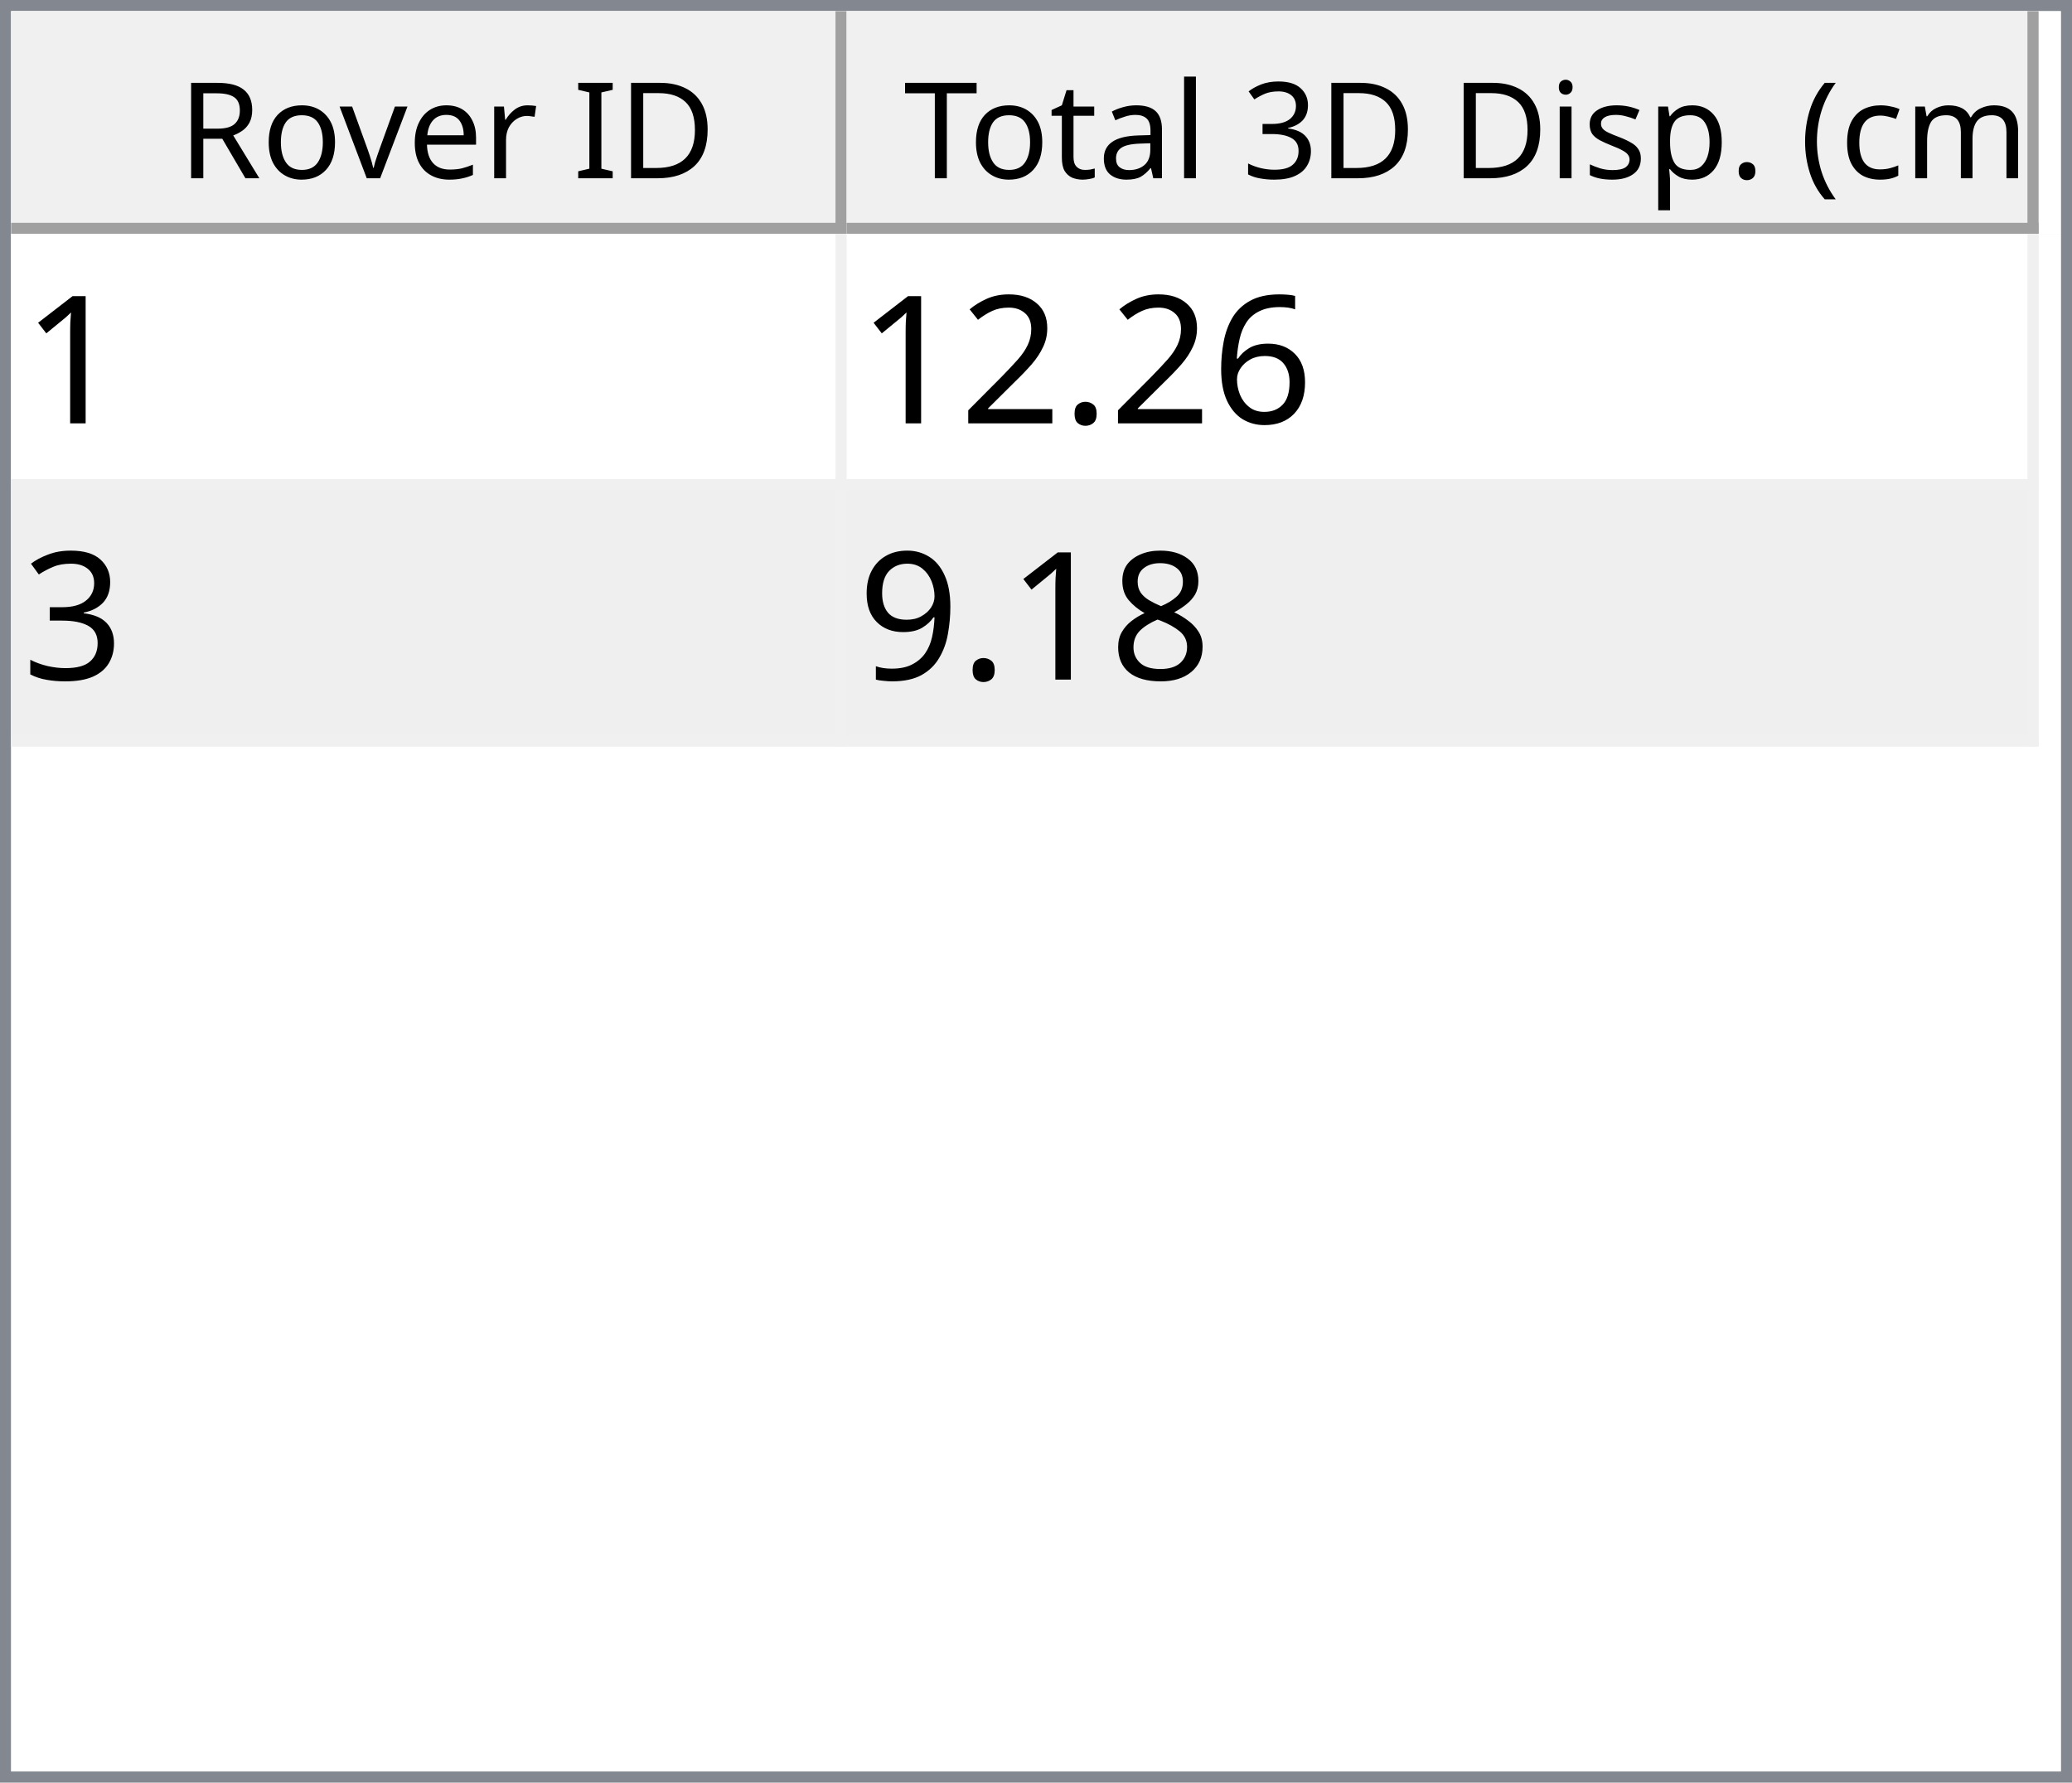
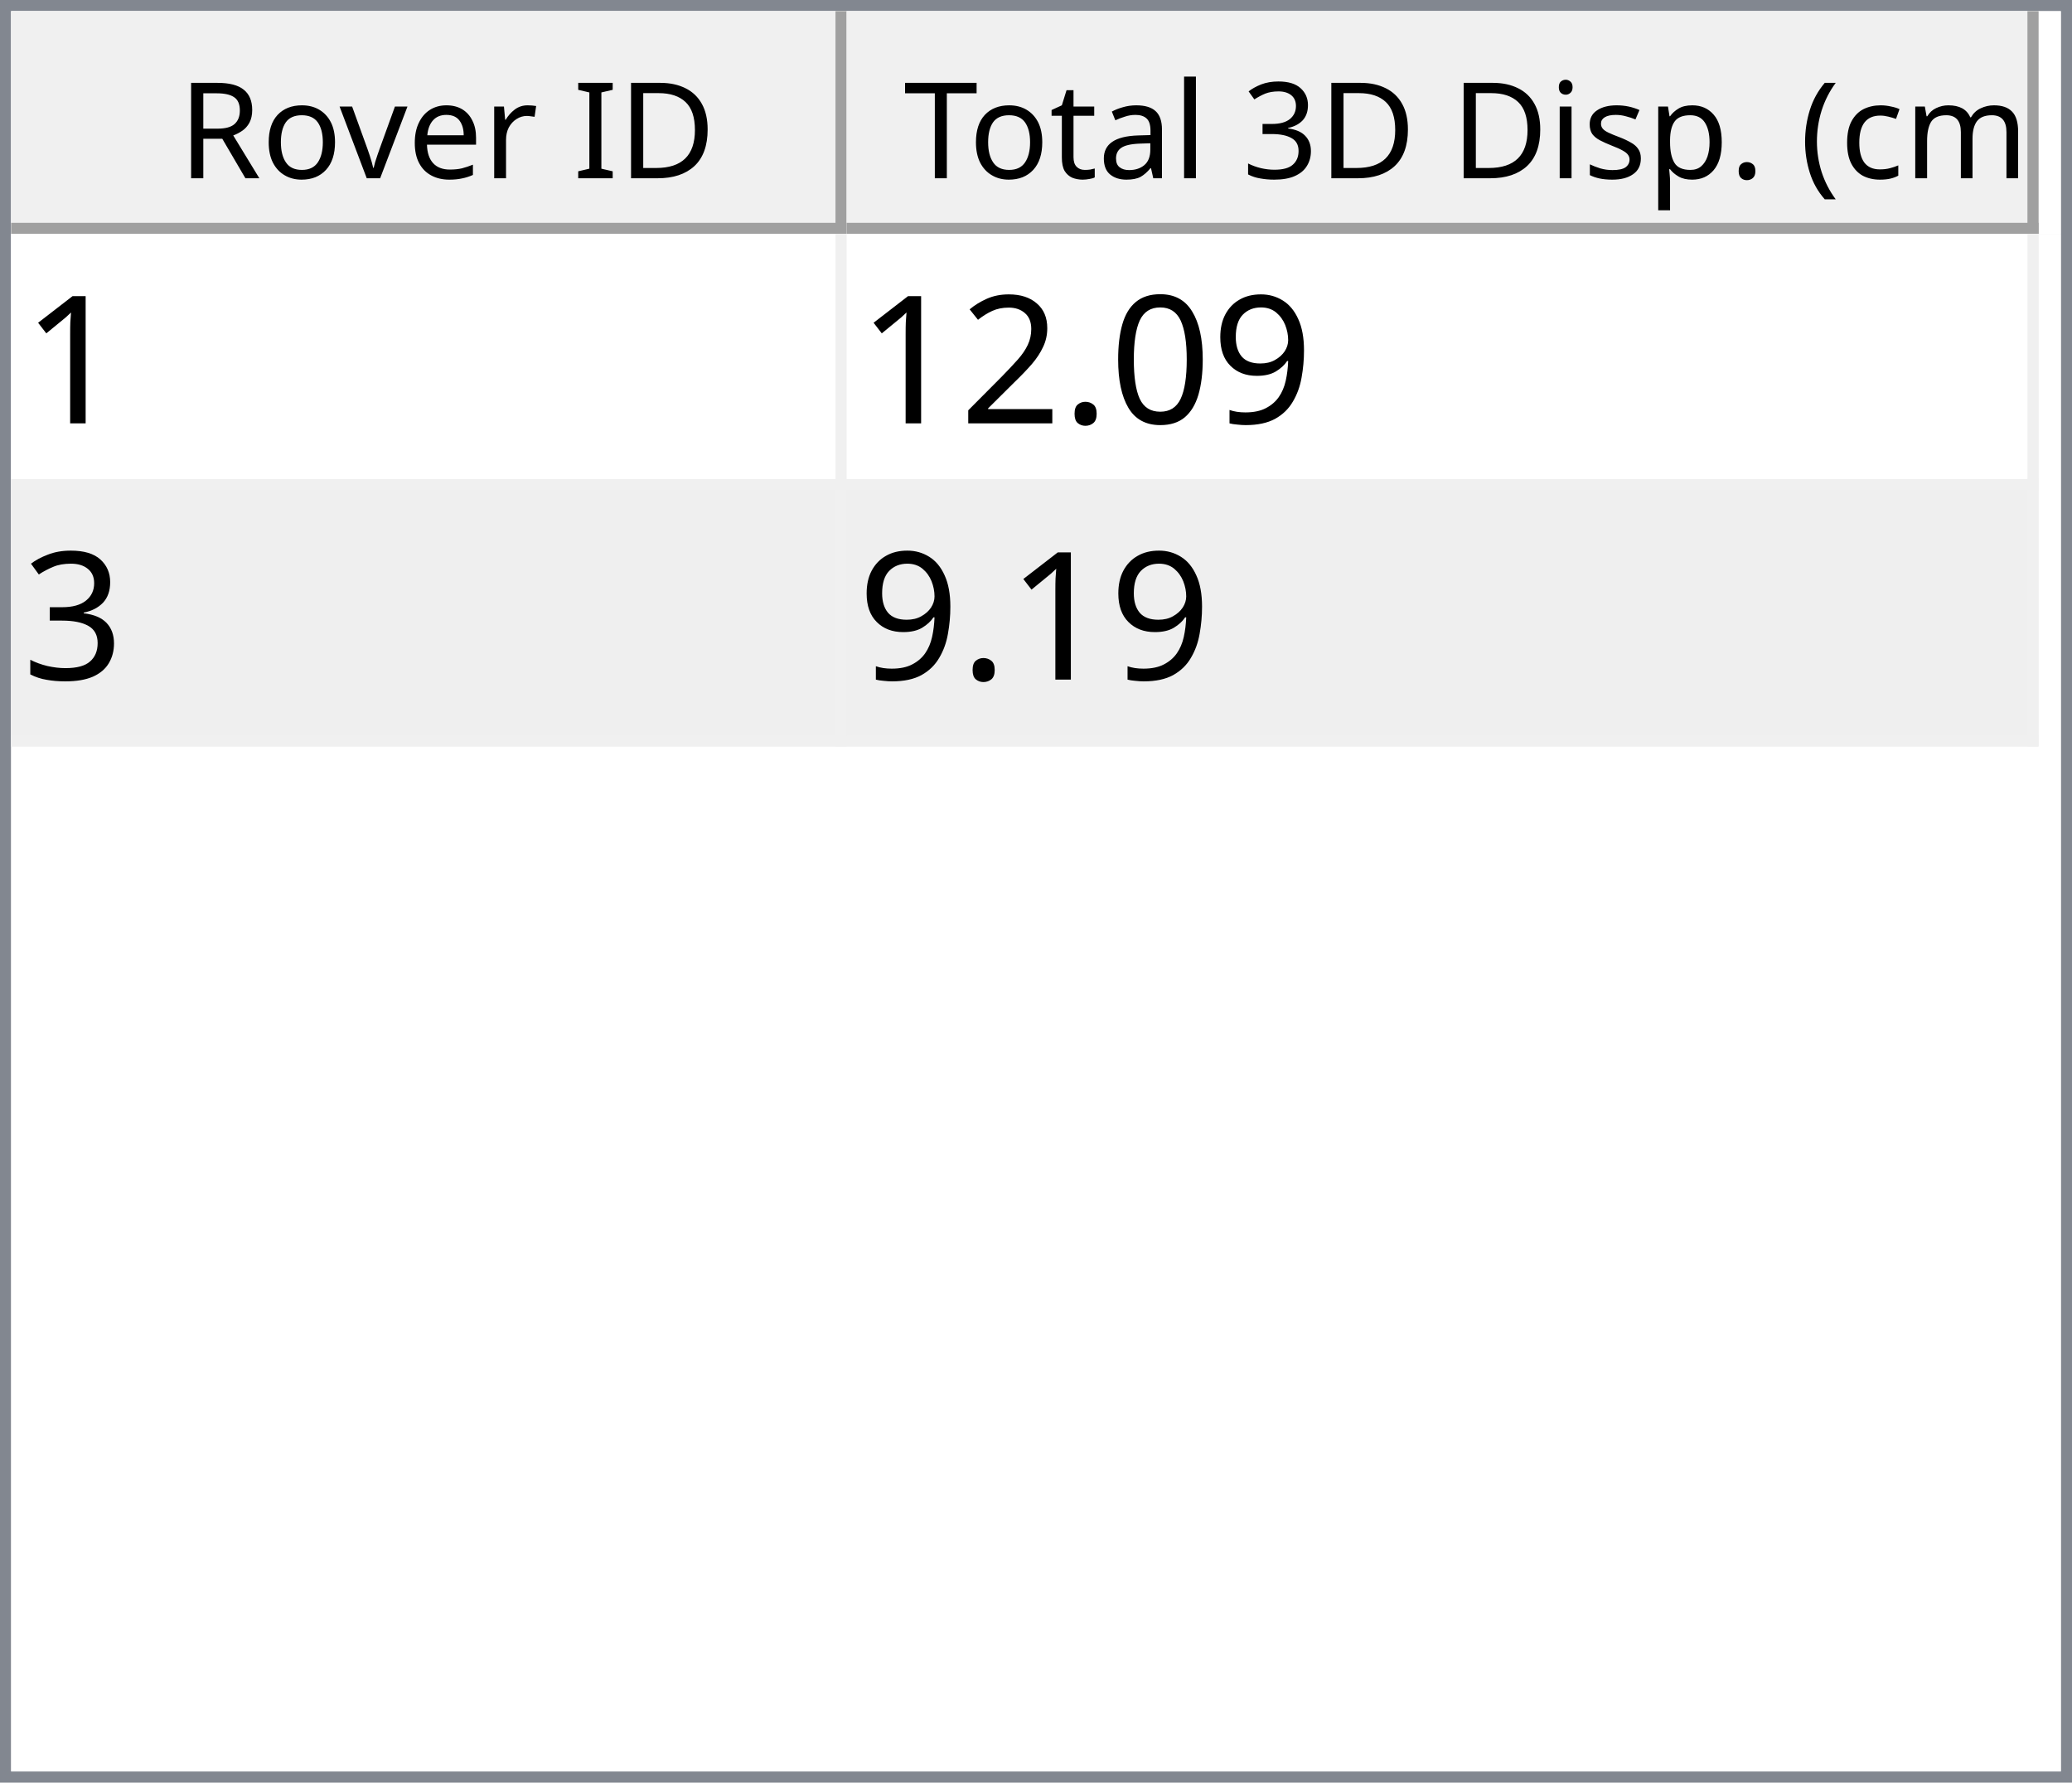
<svg xmlns="http://www.w3.org/2000/svg" style="fill-opacity:1; color-rendering:auto; color-interpolation:auto; text-rendering:auto; stroke:black; stroke-linecap:square; stroke-miterlimit:10; shape-rendering:auto; stroke-opacity:1; fill:black; stroke-dasharray:none; font-weight:normal; stroke-width:1; font-family:'Dialog'; font-style:normal; stroke-linejoin:miter; font-size:12px; stroke-dashoffset:0; image-rendering:auto;" width="186" height="160">
  <defs id="genericDefs" />
  <g>
    <defs id="defs1">
      <clipPath clipPathUnits="userSpaceOnUse" id="clipPath1">
        <path d="M0 0 L186 0 L186 160 L0 160 L0 0 Z" />
      </clipPath>
      <clipPath clipPathUnits="userSpaceOnUse" id="clipPath2">
        <path d="M0 0 L0 160 L186 160 L186 0 Z" />
      </clipPath>
      <clipPath clipPathUnits="userSpaceOnUse" id="clipPath3">
        <path d="M0 0 L0 20 L184 20 L184 0 Z" />
      </clipPath>
      <clipPath clipPathUnits="userSpaceOnUse" id="clipPath4">
        <path d="M0 0 L0 20 L75 20 L75 0 Z" />
      </clipPath>
      <clipPath clipPathUnits="userSpaceOnUse" id="clipPath5">
        <path d="M1 1 L1 19 L74 19 L74 1 Z" />
      </clipPath>
      <clipPath clipPathUnits="userSpaceOnUse" id="clipPath6">
        <path d="M0 0 L0 18 L73 18 L73 0 Z" />
      </clipPath>
      <clipPath clipPathUnits="userSpaceOnUse" id="clipPath7">
        <path d="M-0.5 -0.5 L-0.5 19.5 L74.5 19.5 L74.5 -0.5 Z" />
      </clipPath>
      <clipPath clipPathUnits="userSpaceOnUse" id="clipPath8">
        <path d="M0 0 L0 20 L107 20 L107 0 Z" />
      </clipPath>
      <clipPath clipPathUnits="userSpaceOnUse" id="clipPath9">
        <path d="M1 1 L1 19 L106 19 L106 1 Z" />
      </clipPath>
      <clipPath clipPathUnits="userSpaceOnUse" id="clipPath10">
        <path d="M0 0 L0 18 L105 18 L105 0 Z" />
      </clipPath>
      <clipPath clipPathUnits="userSpaceOnUse" id="clipPath11">
        <path d="M-0.5 -0.5 L-0.5 19.5 L106.5 19.5 L106.5 -0.5 Z" />
      </clipPath>
      <clipPath clipPathUnits="userSpaceOnUse" id="clipPath12">
        <path d="M0 0 L0 138 L184 138 L184 0 Z" />
      </clipPath>
      <clipPath clipPathUnits="userSpaceOnUse" id="clipPath13">
        <path d="M0 0 L0 46 L182 46 L182 0 Z" />
      </clipPath>
      <clipPath clipPathUnits="userSpaceOnUse" id="clipPath14">
        <path d="M-0.5 -0.5 L-0.5 45.5 L181.5 45.5 L181.5 -0.5 Z" />
      </clipPath>
      <clipPath clipPathUnits="userSpaceOnUse" id="clipPath15">
        <path d="M0 0 L0 22 L74 22 L74 0 Z" />
      </clipPath>
      <clipPath clipPathUnits="userSpaceOnUse" id="clipPath16">
        <path d="M0 0 L0 22 L106 22 L106 0 Z" />
      </clipPath>
      <font horiz-adv-x="64.551" id="font1">
        <font-face ascent="107.91" descent="25.098" units-per-em="100" style="font-style:normal; font-family:Segoe UI; font-weight:normal;" />
        <missing-glyph horiz-adv-x="64.551" d="M8.109 0 L8.109 68.266 L56.453 68.266 L56.453 0 L8.109 0 ZM15.328 7.234 L49.219 7.234 L49.219 61.031 L15.328 61.031 L15.328 7.234 Z" />
        <glyph unicode="D" horiz-adv-x="70.117" d="M9.188 0 L9.188 70.016 L28.516 70.016 Q65.531 70.016 65.531 35.891 Q65.531 19.672 55.25 9.836 Q44.969 0 27.734 0 L9.188 0 ZM17.391 62.594 L17.391 7.422 L27.828 7.422 Q41.609 7.422 49.273 14.797 Q56.938 22.172 56.938 35.688 Q56.938 62.594 28.328 62.594 L17.391 62.594 Z" />
        <glyph unicode="I" horiz-adv-x="26.611" d="M17.391 0 L9.188 0 L9.188 70.016 L17.391 70.016 L17.391 0 Z" />
        <glyph unicode=" " horiz-adv-x="27.393" d="" />
        <glyph unicode="r" horiz-adv-x="34.766" d="M34.188 41.891 Q32.078 43.5 28.125 43.5 Q23 43.5 19.555 38.672 Q16.109 33.844 16.109 25.484 L16.109 0 L8.109 0 L8.109 50 L16.109 50 L16.109 39.703 L16.312 39.703 Q18.016 44.969 21.531 47.922 Q25.047 50.875 29.391 50.875 Q32.516 50.875 34.188 50.203 L34.188 41.891 Z" />
        <glyph unicode="e" horiz-adv-x="52.295" d="M48.297 23 L12.984 23 Q13.188 14.656 17.484 10.109 Q21.781 5.562 29.297 5.562 Q37.75 5.562 44.828 11.141 L44.828 3.609 Q38.234 -1.172 27.391 -1.172 Q16.797 -1.172 10.742 5.641 Q4.688 12.453 4.688 24.812 Q4.688 36.469 11.305 43.82 Q17.922 51.172 27.734 51.172 Q37.547 51.172 42.922 44.828 Q48.297 38.484 48.297 27.203 L48.297 23 ZM40.094 29.781 Q40.047 36.719 36.75 40.578 Q33.453 44.438 27.594 44.438 Q21.922 44.438 17.969 40.383 Q14.016 36.328 13.094 29.781 L40.094 29.781 Z" />
        <glyph unicode="v" horiz-adv-x="47.9" d="M47.406 50 L27.484 0 L19.625 0 L0.688 50 L9.469 50 L22.172 13.672 Q23.578 9.672 23.922 6.688 L24.125 6.688 Q24.609 10.453 25.688 13.484 L38.969 50 L47.406 50 Z" />
        <glyph unicode="o" horiz-adv-x="58.594" d="M29 -1.172 Q17.922 -1.172 11.305 5.836 Q4.688 12.844 4.688 24.422 Q4.688 37.016 11.57 44.094 Q18.453 51.172 30.172 51.172 Q41.359 51.172 47.633 44.289 Q53.906 37.406 53.906 25.203 Q53.906 13.234 47.141 6.031 Q40.375 -1.172 29 -1.172 ZM29.594 44.438 Q21.875 44.438 17.383 39.188 Q12.891 33.938 12.891 24.703 Q12.891 15.828 17.43 10.695 Q21.969 5.562 29.594 5.562 Q37.359 5.562 41.531 10.594 Q45.703 15.625 45.703 24.906 Q45.703 34.281 41.531 39.359 Q37.359 44.438 29.594 44.438 Z" />
        <glyph unicode="R" horiz-adv-x="59.814" d="M59.375 0 L49.609 0 L37.891 19.625 Q36.281 22.359 34.766 24.289 Q33.25 26.219 31.664 27.438 Q30.078 28.656 28.25 29.219 Q26.422 29.781 24.125 29.781 L17.391 29.781 L17.391 0 L9.188 0 L9.188 70.016 L30.078 70.016 Q34.672 70.016 38.555 68.867 Q42.438 67.719 45.289 65.375 Q48.141 63.031 49.758 59.547 Q51.375 56.062 51.375 51.375 Q51.375 47.703 50.273 44.656 Q49.172 41.609 47.148 39.211 Q45.125 36.812 42.266 35.133 Q39.406 33.453 35.844 32.516 L35.844 32.328 Q37.594 31.547 38.891 30.547 Q40.188 29.547 41.359 28.18 Q42.531 26.812 43.68 25.078 Q44.828 23.344 46.234 21.047 L59.375 0 ZM17.391 62.594 L17.391 37.203 L28.516 37.203 Q31.594 37.203 34.203 38.133 Q36.812 39.062 38.719 40.797 Q40.625 42.531 41.703 45.047 Q42.781 47.562 42.781 50.688 Q42.781 56.297 39.141 59.445 Q35.5 62.594 28.609 62.594 L17.391 62.594 Z" />
        <glyph unicode=")" horiz-adv-x="30.176" d="M8.297 -15.922 L1.172 -15.922 Q16.406 2.344 16.406 26.812 Q16.406 51.469 1.078 70.016 L8.297 70.016 Q23.531 52.156 23.531 26.703 Q23.531 1.375 8.297 -15.922 Z" />
        <glyph unicode="m" horiz-adv-x="86.133" d="M79.109 0 L71.094 0 L71.094 28.719 Q71.094 37.016 68.531 40.727 Q65.969 44.438 59.906 44.438 Q54.781 44.438 51.195 39.75 Q47.609 35.062 47.609 28.516 L47.609 0 L39.594 0 L39.594 29.688 Q39.594 44.438 28.219 44.438 Q22.953 44.438 19.531 40.016 Q16.109 35.594 16.109 28.516 L16.109 0 L8.109 0 L8.109 50 L16.109 50 L16.109 42.094 L16.312 42.094 Q21.625 51.172 31.844 51.172 Q36.969 51.172 40.773 48.312 Q44.578 45.453 46 40.828 Q51.562 51.172 62.594 51.172 Q79.109 51.172 79.109 30.812 L79.109 0 Z" />
        <glyph unicode="c" horiz-adv-x="46.191" d="M42.188 2.297 Q36.422 -1.172 28.516 -1.172 Q17.828 -1.172 11.258 5.789 Q4.688 12.75 4.688 23.828 Q4.688 36.188 11.766 43.68 Q18.844 51.172 30.672 51.172 Q37.25 51.172 42.281 48.734 L42.281 40.531 Q36.719 44.438 30.375 44.438 Q22.703 44.438 17.797 38.945 Q12.891 33.453 12.891 24.516 Q12.891 15.719 17.508 10.641 Q22.125 5.562 29.891 5.562 Q36.422 5.562 42.188 9.906 L42.188 2.297 Z" />
        <glyph unicode="(" horiz-adv-x="30.176" d="M29.109 -15.922 L21.969 -15.922 Q6.844 1.375 6.844 26.703 Q6.844 52.156 21.969 70.016 L29.203 70.016 Q13.875 51.469 13.875 26.812 Q13.875 2.344 29.109 -15.922 Z" />
        <glyph unicode="." horiz-adv-x="21.68" d="M10.891 -1.078 Q8.641 -1.078 7.055 0.539 Q5.469 2.156 5.469 4.391 Q5.469 6.641 7.055 8.273 Q8.641 9.906 10.891 9.906 Q13.188 9.906 14.797 8.273 Q16.406 6.641 16.406 4.391 Q16.406 2.156 14.797 0.539 Q13.188 -1.078 10.891 -1.078 Z" />
        <glyph unicode="p" horiz-adv-x="58.789" d="M16.312 7.234 L16.109 7.234 L16.109 -23 L8.109 -23 L8.109 50 L16.109 50 L16.109 41.219 L16.312 41.219 Q22.219 51.172 33.594 51.172 Q43.266 51.172 48.688 44.461 Q54.109 37.75 54.109 26.469 Q54.109 13.922 48 6.375 Q41.891 -1.172 31.297 -1.172 Q21.578 -1.172 16.312 7.234 ZM16.109 27.391 L16.109 20.406 Q16.109 14.203 20.141 9.883 Q24.172 5.562 30.375 5.562 Q37.641 5.562 41.773 11.133 Q45.906 16.703 45.906 26.609 Q45.906 34.969 42.047 39.703 Q38.188 44.438 31.594 44.438 Q24.609 44.438 20.359 39.578 Q16.109 34.719 16.109 27.391 Z" />
        <glyph unicode="s" horiz-adv-x="42.432" d="M5.078 1.812 L5.078 10.406 Q11.625 5.562 19.484 5.562 Q30.031 5.562 30.031 12.594 Q30.031 14.594 29.125 15.992 Q28.219 17.391 26.68 18.461 Q25.141 19.531 23.07 20.383 Q21 21.234 18.609 22.172 Q15.281 23.484 12.766 24.828 Q10.25 26.172 8.57 27.859 Q6.891 29.547 6.031 31.695 Q5.172 33.844 5.172 36.719 Q5.172 40.234 6.789 42.945 Q8.406 45.656 11.086 47.484 Q13.766 49.312 17.211 50.242 Q20.656 51.172 24.312 51.172 Q30.812 51.172 35.938 48.922 L35.938 40.828 Q30.422 44.438 23.25 44.438 Q21 44.438 19.195 43.922 Q17.391 43.406 16.094 42.477 Q14.797 41.547 14.086 40.258 Q13.375 38.969 13.375 37.406 Q13.375 35.453 14.086 34.133 Q14.797 32.812 16.164 31.789 Q17.531 30.766 19.484 29.938 Q21.438 29.109 23.922 28.125 Q27.25 26.859 29.883 25.516 Q32.516 24.172 34.375 22.484 Q36.234 20.797 37.234 18.602 Q38.234 16.406 38.234 13.375 Q38.234 9.672 36.602 6.938 Q34.969 4.203 32.234 2.398 Q29.5 0.594 25.93 -0.289 Q22.359 -1.172 18.453 -1.172 Q10.75 -1.172 5.078 1.812 Z" />
        <glyph unicode="i" horiz-adv-x="24.219" d="M12.203 62.703 Q10.062 62.703 8.547 64.164 Q7.031 65.625 7.031 67.875 Q7.031 70.125 8.547 71.609 Q10.062 73.094 12.203 73.094 Q14.406 73.094 15.945 71.609 Q17.484 70.125 17.484 67.875 Q17.484 65.719 15.945 64.211 Q14.406 62.703 12.203 62.703 ZM16.109 0 L8.109 0 L8.109 50 L16.109 50 L16.109 0 Z" />
        <glyph unicode="3" horiz-adv-x="53.906" d="M46.531 19.828 Q46.531 15.094 44.75 11.211 Q42.969 7.328 39.719 4.57 Q36.469 1.812 31.93 0.297 Q27.391 -1.219 21.922 -1.219 Q11.922 -1.219 6 2.594 L6 11.188 Q13.094 5.609 22.219 5.609 Q25.875 5.609 28.828 6.539 Q31.781 7.469 33.906 9.227 Q36.031 10.984 37.18 13.477 Q38.328 15.969 38.328 19.094 Q38.328 32.812 18.797 32.812 L12.984 32.812 L12.984 39.594 L18.5 39.594 Q35.797 39.594 35.797 52.484 Q35.797 64.406 22.609 64.406 Q15.188 64.406 8.688 59.422 L8.688 67.188 Q15.375 71.188 24.609 71.188 Q29 71.188 32.57 69.969 Q36.141 68.75 38.68 66.555 Q41.219 64.359 42.609 61.281 Q44 58.203 44 54.5 Q44 40.672 30.031 36.719 L30.031 36.531 Q33.594 36.141 36.625 34.797 Q39.656 33.453 41.852 31.305 Q44.047 29.156 45.289 26.25 Q46.531 23.344 46.531 19.828 Z" />
        <glyph unicode="l" horiz-adv-x="24.219" d="M16.109 0 L8.109 0 L8.109 74.031 L16.109 74.031 L16.109 0 Z" />
        <glyph unicode="a" horiz-adv-x="50.879" d="M43.891 0 L35.891 0 L35.891 7.812 L35.688 7.812 Q30.469 -1.172 20.312 -1.172 Q12.844 -1.172 8.617 2.781 Q4.391 6.734 4.391 13.281 Q4.391 27.297 20.906 29.594 L35.891 31.688 Q35.891 44.438 25.594 44.438 Q16.547 44.438 9.281 38.281 L9.281 46.484 Q16.656 51.172 26.266 51.172 Q43.891 51.172 43.891 32.516 L43.891 0 ZM35.891 25.297 L23.828 23.641 Q18.266 22.859 15.43 20.875 Q12.594 18.891 12.594 13.875 Q12.594 10.203 15.211 7.883 Q17.828 5.562 22.172 5.562 Q28.125 5.562 32.008 9.742 Q35.891 13.922 35.891 20.312 L35.891 25.297 Z" />
        <glyph unicode="t" horiz-adv-x="33.887" d="M31.297 0.484 Q28.469 -1.078 23.828 -1.078 Q10.688 -1.078 10.688 13.578 L10.688 43.172 L2.094 43.172 L2.094 50 L10.688 50 L10.688 62.203 L18.703 64.797 L18.703 50 L31.297 50 L31.297 43.172 L18.703 43.172 L18.703 14.984 Q18.703 9.969 20.414 7.82 Q22.125 5.672 26.078 5.672 Q29.109 5.672 31.297 7.328 L31.297 0.484 Z" />
        <glyph unicode="T" horiz-adv-x="52.393" d="M50.594 62.594 L30.375 62.594 L30.375 0 L22.172 0 L22.172 62.594 L2 62.594 L2 70.016 L50.594 70.016 L50.594 62.594 Z" />
      </font>
      <font horiz-adv-x="75.0" id="font2">
        <font-face ascent="100.537" descent="21.973" units-per-em="100" style="font-style:normal; font-family:sans-serif; font-weight:normal;" />
        <missing-glyph horiz-adv-x="75.0" d="M12.5 0 L12.5 62.5 L62.5 62.5 L62.5 0 L12.5 0 ZM14.062 1.562 L60.938 1.562 L60.938 60.938 L14.062 60.938 L14.062 1.562 Z" />
        <glyph unicode="1" horiz-adv-x="55.615" d="M37.25 0 L28.469 0 L28.469 56 Q25.297 52.984 20.141 49.953 Q14.984 46.922 10.891 45.406 L10.891 53.906 Q18.266 57.375 23.781 62.305 Q29.297 67.234 31.594 71.875 L37.25 71.875 L37.25 0 Z" />
-         <glyph unicode="6" horiz-adv-x="55.615" d="M49.75 54.047 L41.016 53.375 Q39.844 58.547 37.703 60.891 Q34.125 64.656 28.906 64.656 Q24.703 64.656 21.531 62.312 Q17.391 59.281 14.992 53.469 Q12.594 47.656 12.5 36.922 Q15.672 41.75 20.266 44.094 Q24.859 46.438 29.891 46.438 Q38.672 46.438 44.852 39.969 Q51.031 33.5 51.031 23.25 Q51.031 16.5 48.125 10.719 Q45.219 4.938 40.141 1.859 Q35.062 -1.219 28.609 -1.219 Q17.625 -1.219 10.695 6.859 Q3.766 14.938 3.766 33.5 Q3.766 54.25 11.422 63.672 Q18.109 71.875 29.438 71.875 Q37.891 71.875 43.289 67.141 Q48.688 62.406 49.75 54.047 ZM13.875 23.188 Q13.875 18.656 15.797 14.508 Q17.719 10.359 21.188 8.18 Q24.656 6 28.469 6 Q34.031 6 38.039 10.492 Q42.047 14.984 42.047 22.703 Q42.047 30.125 38.086 34.398 Q34.125 38.672 28.125 38.672 Q22.172 38.672 18.023 34.398 Q13.875 30.125 13.875 23.188 Z" />
+         <glyph unicode="9" horiz-adv-x="55.615" d="M5.469 16.547 L13.922 17.328 Q14.984 11.375 18.016 8.688 Q21.047 6 25.781 6 Q29.828 6 32.883 7.859 Q35.938 9.719 37.891 12.82 Q39.844 15.922 41.164 21.195 Q42.484 26.469 42.484 31.938 Q42.484 32.516 42.438 33.688 Q39.797 29.5 35.234 26.883 Q30.672 24.266 25.344 24.266 Q16.453 24.266 10.305 30.711 Q4.156 37.156 4.156 47.703 Q4.156 58.594 10.578 65.234 Q17 71.875 26.656 71.875 Q33.641 71.875 39.43 68.117 Q45.219 64.359 48.219 57.398 Q51.219 50.438 51.219 37.25 Q51.219 23.531 48.242 15.406 Q45.266 7.281 39.383 3.031 Q33.5 -1.219 25.594 -1.219 Q17.188 -1.219 11.867 3.445 Q6.547 8.109 5.469 16.547 ZM41.453 48.141 Q41.453 55.719 37.43 60.156 Q33.406 64.594 27.734 64.594 Q21.875 64.594 17.531 59.812 Q13.188 55.031 13.188 47.406 Q13.188 40.578 17.312 36.305 Q21.438 32.031 27.484 32.031 Q33.594 32.031 37.523 36.305 Q41.453 40.578 41.453 48.141 Z" />
+         <glyph unicode="0" horiz-adv-x="55.615" d="M4.156 35.297 Q4.156 48 6.766 55.742 Q9.375 63.484 14.523 67.68 Q19.672 71.875 27.484 71.875 Q33.25 71.875 37.594 69.555 Q41.938 67.234 44.773 62.867 Q47.609 58.5 49.219 52.227 Q50.828 45.953 50.828 35.297 Q50.828 22.703 48.242 14.969 Q45.656 7.234 40.508 3.008 Q35.359 -1.219 27.484 -1.219 Q17.141 -1.219 11.234 6.203 Q4.156 15.141 4.156 35.297 ZM13.188 35.297 Q13.188 17.672 17.312 11.836 Q21.438 6 27.484 6 Q33.547 6 37.672 11.859 Q41.797 17.719 41.797 35.297 Q41.797 52.984 37.672 58.789 Q33.547 64.594 27.391 64.594 Q21.344 64.594 17.719 59.469 Q13.188 52.938 13.188 35.297 Z" />
        <glyph unicode="." horiz-adv-x="27.783" d="M9.078 0 L9.078 10.016 L19.094 10.016 L19.094 0 L9.078 0 Z" />
        <glyph unicode="2" horiz-adv-x="55.615" d="M50.344 8.453 L50.344 0 L3.031 0 Q2.938 3.172 4.047 6.109 Q5.859 10.938 9.836 15.625 Q13.812 20.312 21.344 26.469 Q33.016 36.031 37.117 41.625 Q41.219 47.219 41.219 52.203 Q41.219 57.422 37.477 61.008 Q33.734 64.594 27.734 64.594 Q21.391 64.594 17.578 60.789 Q13.766 56.984 13.719 50.25 L4.688 51.172 Q5.609 61.281 11.664 66.578 Q17.719 71.875 27.938 71.875 Q38.234 71.875 44.242 66.164 Q50.25 60.453 50.25 52 Q50.25 47.703 48.492 43.555 Q46.734 39.406 42.656 34.812 Q38.578 30.219 29.109 22.219 Q21.188 15.578 18.945 13.211 Q16.703 10.844 15.234 8.453 L50.344 8.453 Z" />
        <glyph unicode="3" horiz-adv-x="55.615" d="M4.203 18.891 L12.984 20.062 Q14.5 12.594 18.141 9.297 Q21.781 6 27 6 Q33.203 6 37.477 10.297 Q41.75 14.594 41.75 20.953 Q41.75 27 37.797 30.93 Q33.844 34.859 27.734 34.859 Q25.25 34.859 21.531 33.891 L22.516 41.609 Q23.391 41.5 23.922 41.5 Q29.547 41.5 34.039 44.43 Q38.531 47.359 38.531 53.469 Q38.531 58.297 35.258 61.477 Q31.984 64.656 26.812 64.656 Q21.688 64.656 18.266 61.43 Q14.844 58.203 13.875 51.766 L5.078 53.328 Q6.688 62.156 12.398 67.016 Q18.109 71.875 26.609 71.875 Q32.469 71.875 37.398 69.359 Q42.328 66.844 44.945 62.5 Q47.562 58.156 47.562 53.266 Q47.562 48.641 45.07 44.828 Q42.578 41.016 37.703 38.766 Q44.047 37.312 47.562 32.695 Q51.078 28.078 51.078 21.141 Q51.078 11.766 44.242 5.25 Q37.406 -1.266 26.953 -1.266 Q17.531 -1.266 11.305 4.352 Q5.078 9.969 4.203 18.891 Z" />
-         <glyph unicode="8" horiz-adv-x="55.615" d="M17.672 38.812 Q12.203 40.828 9.57 44.539 Q6.938 48.25 6.938 53.422 Q6.938 61.234 12.555 66.555 Q18.172 71.875 27.484 71.875 Q36.859 71.875 42.578 66.43 Q48.297 60.984 48.297 53.172 Q48.297 48.188 45.68 44.508 Q43.062 40.828 37.75 38.812 Q44.344 36.672 47.781 31.883 Q51.219 27.094 51.219 20.453 Q51.219 11.281 44.727 5.031 Q38.234 -1.219 27.641 -1.219 Q17.047 -1.219 10.547 5.055 Q4.047 11.328 4.047 20.703 Q4.047 27.688 7.594 32.398 Q11.141 37.109 17.672 38.812 ZM15.922 53.719 Q15.922 48.641 19.195 45.414 Q22.469 42.188 27.688 42.188 Q32.766 42.188 36.016 45.383 Q39.266 48.578 39.266 53.219 Q39.266 58.062 35.914 61.359 Q32.562 64.656 27.594 64.656 Q22.562 64.656 19.242 61.43 Q15.922 58.203 15.922 53.719 ZM13.094 20.656 Q13.094 16.891 14.875 13.375 Q16.656 9.859 20.172 7.93 Q23.688 6 27.734 6 Q34.031 6 38.133 10.055 Q42.234 14.109 42.234 20.359 Q42.234 26.703 38.016 30.859 Q33.797 35.016 27.438 35.016 Q21.234 35.016 17.164 30.914 Q13.094 26.812 13.094 20.656 Z" />
-         <glyph unicode="9" horiz-adv-x="55.615" d="M5.469 16.547 L13.922 17.328 Q14.984 11.375 18.016 8.688 Q21.047 6 25.781 6 Q29.828 6 32.883 7.859 Q35.938 9.719 37.891 12.82 Q39.844 15.922 41.164 21.195 Q42.484 26.469 42.484 31.938 Q42.484 32.516 42.438 33.688 Q39.797 29.5 35.234 26.883 Q30.672 24.266 25.344 24.266 Q16.453 24.266 10.305 30.711 Q4.156 37.156 4.156 47.703 Q4.156 58.594 10.578 65.234 Q17 71.875 26.656 71.875 Q33.641 71.875 39.43 68.117 Q45.219 64.359 48.219 57.398 Q51.219 50.438 51.219 37.25 Q51.219 23.531 48.242 15.406 Q45.266 7.281 39.383 3.031 Q33.5 -1.219 25.594 -1.219 Q17.188 -1.219 11.867 3.445 Q6.547 8.109 5.469 16.547 ZM41.453 48.141 Q41.453 55.719 37.43 60.156 Q33.406 64.594 27.734 64.594 Q21.875 64.594 17.531 59.812 Q13.188 55.031 13.188 47.406 Q13.188 40.578 17.312 36.305 Q21.438 32.031 27.484 32.031 Q33.594 32.031 37.523 36.305 Q41.453 40.578 41.453 48.141 Z" />
      </font>
    </defs>
    <g style="fill:white; stroke:white;">
      <rect x="0" y="0" width="186" style="clip-path:url(#clipPath1); stroke:none;" height="160" />
    </g>
    <g style="fill:white; text-rendering:optimizeSpeed; color-rendering:optimizeSpeed; image-rendering:optimizeSpeed; shape-rendering:crispEdges; stroke:white; color-interpolation:sRGB;">
      <rect x="0" width="186" height="160" y="0" style="stroke:none;" />
      <path style="stroke:none;" d="M0 160 L186 160 L186 0 L0 0 Z" />
    </g>
    <g style="fill:rgb(240,240,240); font-family:'Segoe UI'; stroke:rgb(240,240,240);">
      <rect x="0" y="0" width="186" style="clip-path:url(#clipPath2); stroke:none;" height="160" />
    </g>
    <g style="fill:rgb(130,135,144); font-family:'Segoe UI'; stroke:rgb(130,135,144);">
      <path d="M0 0 L186 0 L186 160 L0 160 L0 0 ZM1 1 L185 1 L185 159 L1 159 L1 1 Z" style="fill-rule:evenodd; clip-path:url(#clipPath2); stroke:none;" />
    </g>
    <g style="fill:white; font-family:'Segoe UI'; stroke:white;" transform="translate(1,1)">
      <rect x="0" y="0" width="184" style="clip-path:url(#clipPath3); stroke:none;" height="20" />
    </g>
    <g style="fill:rgb(240,240,240); font-family:'Segoe UI'; stroke:rgb(240,240,240);" transform="translate(1,1)">
      <rect x="0" y="0" width="75" style="clip-path:url(#clipPath4); stroke:none;" height="20" />
    </g>
    <g style="font-family:'Segoe UI';" transform="translate(2,2)">
      <text x="14" xml:space="preserve" y="14" style="clip-path:url(#clipPath6); stroke:none;">Rover ID</text>
    </g>
    <g style="fill:rgb(160,160,160); font-family:'Segoe UI'; stroke:rgb(160,160,160); stroke-linejoin:bevel;" transform="translate(1.5,1.5)">
      <line x1="74" x2="74" y1="0" style="fill:none; clip-path:url(#clipPath7);" y2="19" />
    </g>
    <g style="fill:rgb(160,160,160); font-family:'Segoe UI'; stroke:rgb(160,160,160); stroke-linejoin:bevel;" transform="matrix(1,0,0,1,1,1) translate(0.5,0.5)">
      <line x1="0" x2="74" y1="19" style="fill:none; clip-path:url(#clipPath7);" y2="19" />
    </g>
    <g style="fill:rgb(240,240,240); font-family:'Segoe UI'; stroke:rgb(240,240,240);" transform="translate(76,1)">
      <rect x="0" y="0" width="107" style="clip-path:url(#clipPath8); stroke:none;" height="20" />
    </g>
    <g style="font-family:'Segoe UI';" transform="translate(77,2)">
      <text x="1" xml:space="preserve" y="14" style="clip-path:url(#clipPath10); stroke:none;"> Total 3D Disp. (cm)</text>
    </g>
    <g style="fill:rgb(160,160,160); font-family:'Segoe UI'; stroke:rgb(160,160,160); stroke-linejoin:bevel;" transform="translate(76.5,1.5)">
      <line x1="106" x2="106" y1="0" style="fill:none; clip-path:url(#clipPath11);" y2="19" />
    </g>
    <g style="fill:rgb(160,160,160); font-family:'Segoe UI'; stroke:rgb(160,160,160); stroke-linejoin:bevel;" transform="matrix(1,0,0,1,76,1) translate(0.5,0.5)">
      <line x1="0" x2="106" y1="19" style="fill:none; clip-path:url(#clipPath11);" y2="19" />
    </g>
    <g style="fill:white; font-family:'Segoe UI'; stroke:white;" transform="translate(1,21)">
      <rect x="0" y="0" width="184" style="clip-path:url(#clipPath12); stroke:none;" height="138" />
    </g>
    <g style="fill:rgb(240,240,240); font-size:16px; font-family:sans-serif; stroke:rgb(240,240,240);" transform="translate(1,21)">
      <rect x="0" y="0" width="182" style="clip-path:url(#clipPath13); stroke:none;" height="46" />
      <line transform="translate(0.5,0.5)" x1="0" x2="181" y1="22" style="clip-path:url(#clipPath14); fill:none; stroke-linejoin:bevel;" y2="22" />
    </g>
    <g transform="matrix(1,0,0,1,1,21) translate(0.5,0.5)" style="fill:rgb(240,240,240); font-size:16px; font-family:sans-serif; stroke:rgb(240,240,240); stroke-linejoin:bevel;">
      <line x1="0" x2="181" y1="45" style="fill:none; clip-path:url(#clipPath14);" y2="45" />
    </g>
    <g transform="matrix(1,0,0,1,1,21) translate(0.5,0.5)" style="fill:rgb(240,240,240); font-size:16px; font-family:sans-serif; stroke:rgb(240,240,240); stroke-linejoin:bevel;">
      <line x1="74" x2="74" y1="0" style="fill:none; clip-path:url(#clipPath14);" y2="45" />
    </g>
    <g transform="matrix(1,0,0,1,1,21) translate(0.5,0.5)" style="fill:rgb(240,240,240); font-size:16px; font-family:sans-serif; stroke:rgb(240,240,240); stroke-linejoin:bevel;">
      <line x1="181" x2="181" y1="0" style="fill:none; clip-path:url(#clipPath14);" y2="45" />
    </g>
    <g style="fill:white; font-size:16px; font-family:sans-serif; stroke:white;" transform="matrix(1,0,0,1,1,21)">
      <rect x="0" y="0" width="74" style="clip-path:url(#clipPath15); stroke:none;" height="22" />
      <text x="1" y="17" style="fill:black; clip-path:url(#clipPath15); stroke:none;" xml:space="preserve">1</text>
    </g>
    <g style="fill:white; font-size:16px; font-family:sans-serif; stroke:white;" transform="matrix(1,0,0,1,1,21) translate(75,0)">
      <rect x="0" y="0" width="106" style="clip-path:url(#clipPath16); stroke:none;" height="22" />
-       <text x="1" y="17" style="fill:black; clip-path:url(#clipPath16); stroke:none;" xml:space="preserve">12.26</text>
+       <text x="1" y="17" style="fill:black; clip-path:url(#clipPath16); stroke:none;" xml:space="preserve">12.09</text>
    </g>
    <g style="fill:rgb(239,239,239); font-size:16px; font-family:sans-serif; stroke:rgb(239,239,239);" transform="matrix(1,0,0,1,1,21) translate(0,23)">
      <rect x="0" y="0" width="74" style="clip-path:url(#clipPath15); stroke:none;" height="22" />
      <text x="1" y="17" style="fill:black; clip-path:url(#clipPath15); stroke:none;" xml:space="preserve">3</text>
    </g>
    <g style="fill:rgb(239,239,239); font-size:16px; font-family:sans-serif; stroke:rgb(239,239,239);" transform="matrix(1,0,0,1,1,21) translate(75,23)">
      <rect x="0" y="0" width="106" style="clip-path:url(#clipPath16); stroke:none;" height="22" />
-       <text x="1" y="17" style="fill:black; clip-path:url(#clipPath16); stroke:none;" xml:space="preserve">9.18</text>
+       <text x="1" y="17" style="fill:black; clip-path:url(#clipPath16); stroke:none;" xml:space="preserve">9.19</text>
    </g>
  </g>
</svg>
